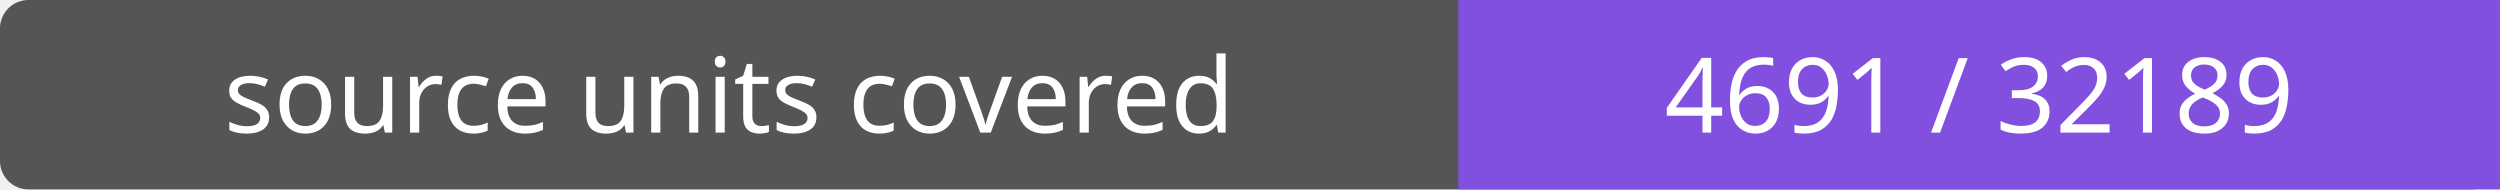
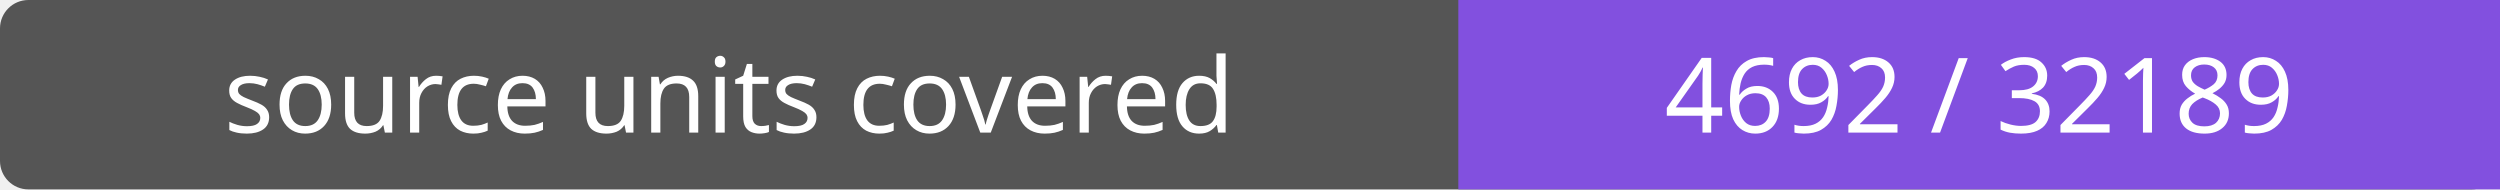
- <svg xmlns="http://www.w3.org/2000/svg" width="264" height="20" role="img" aria-label="source units covered: 4691 / 32189">
+ <svg xmlns="http://www.w3.org/2000/svg" width="264" height="20" role="img" aria-label="source units covered: 4692 / 32189">
  <rect width="264" height="20" rx="3" fill="#555" />
  <path fill="#8250df" d="M154 0h110v20H154z" />
  <g fill="#fff" text-anchor="middle" font-family="Verdana,sans-serif" font-size="11">
    <text x="77.0" y="14">source units covered</text>
-     <text x="209.0" y="14">4691 / 32189</text>
+     <text x="209.0" y="14">4692 / 32189</text>
  </g>
</svg>
